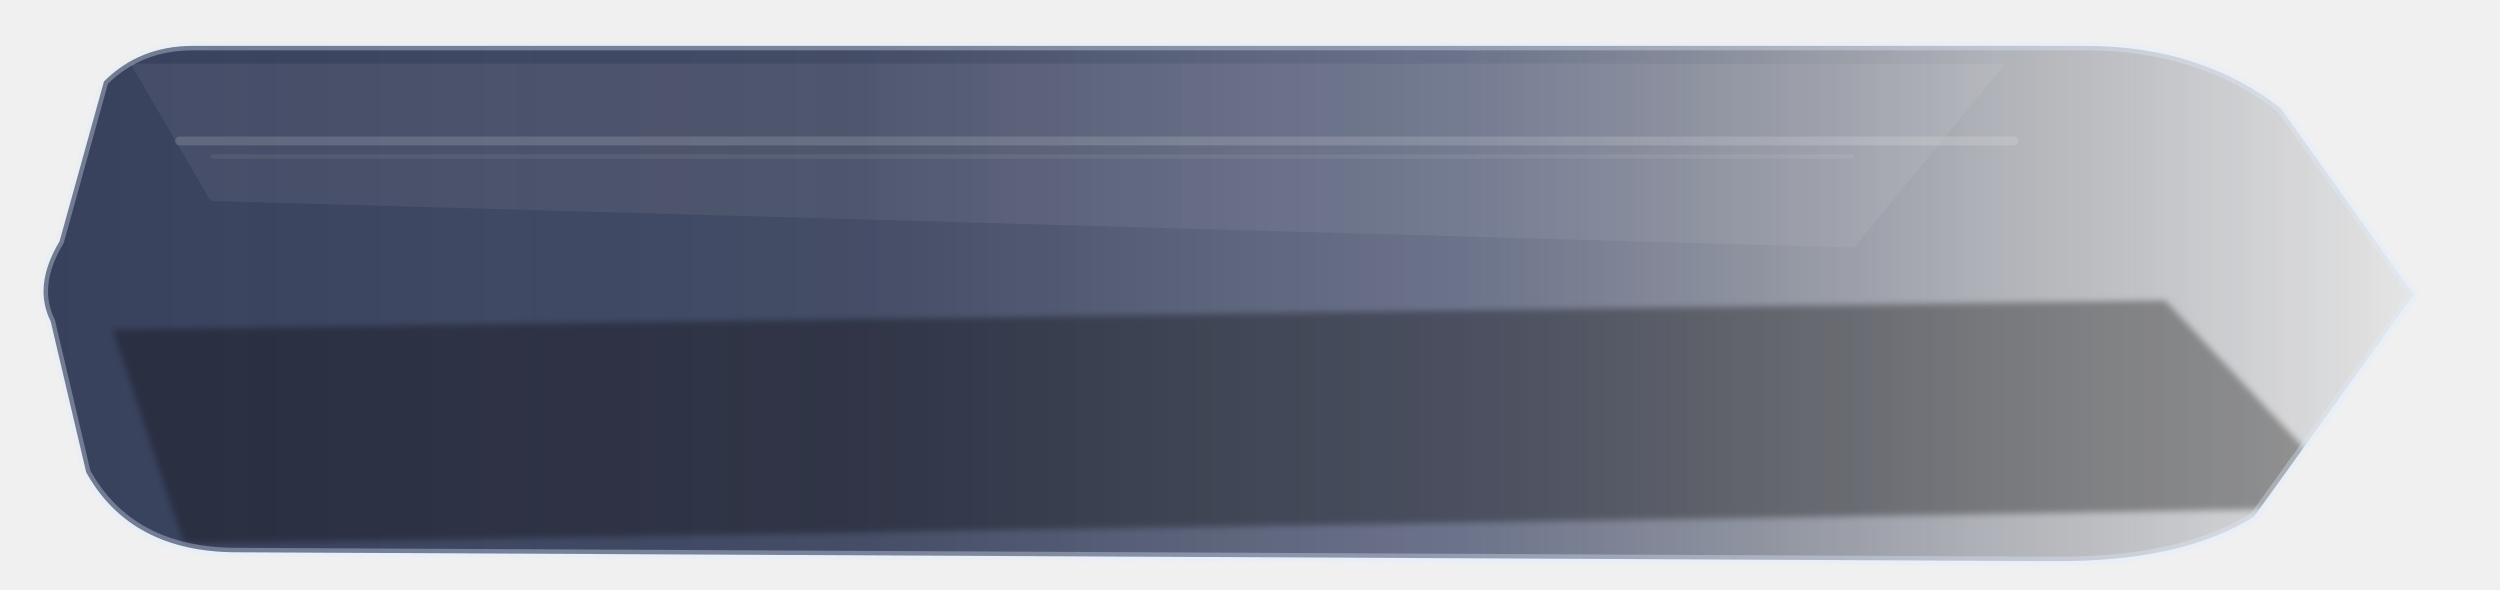
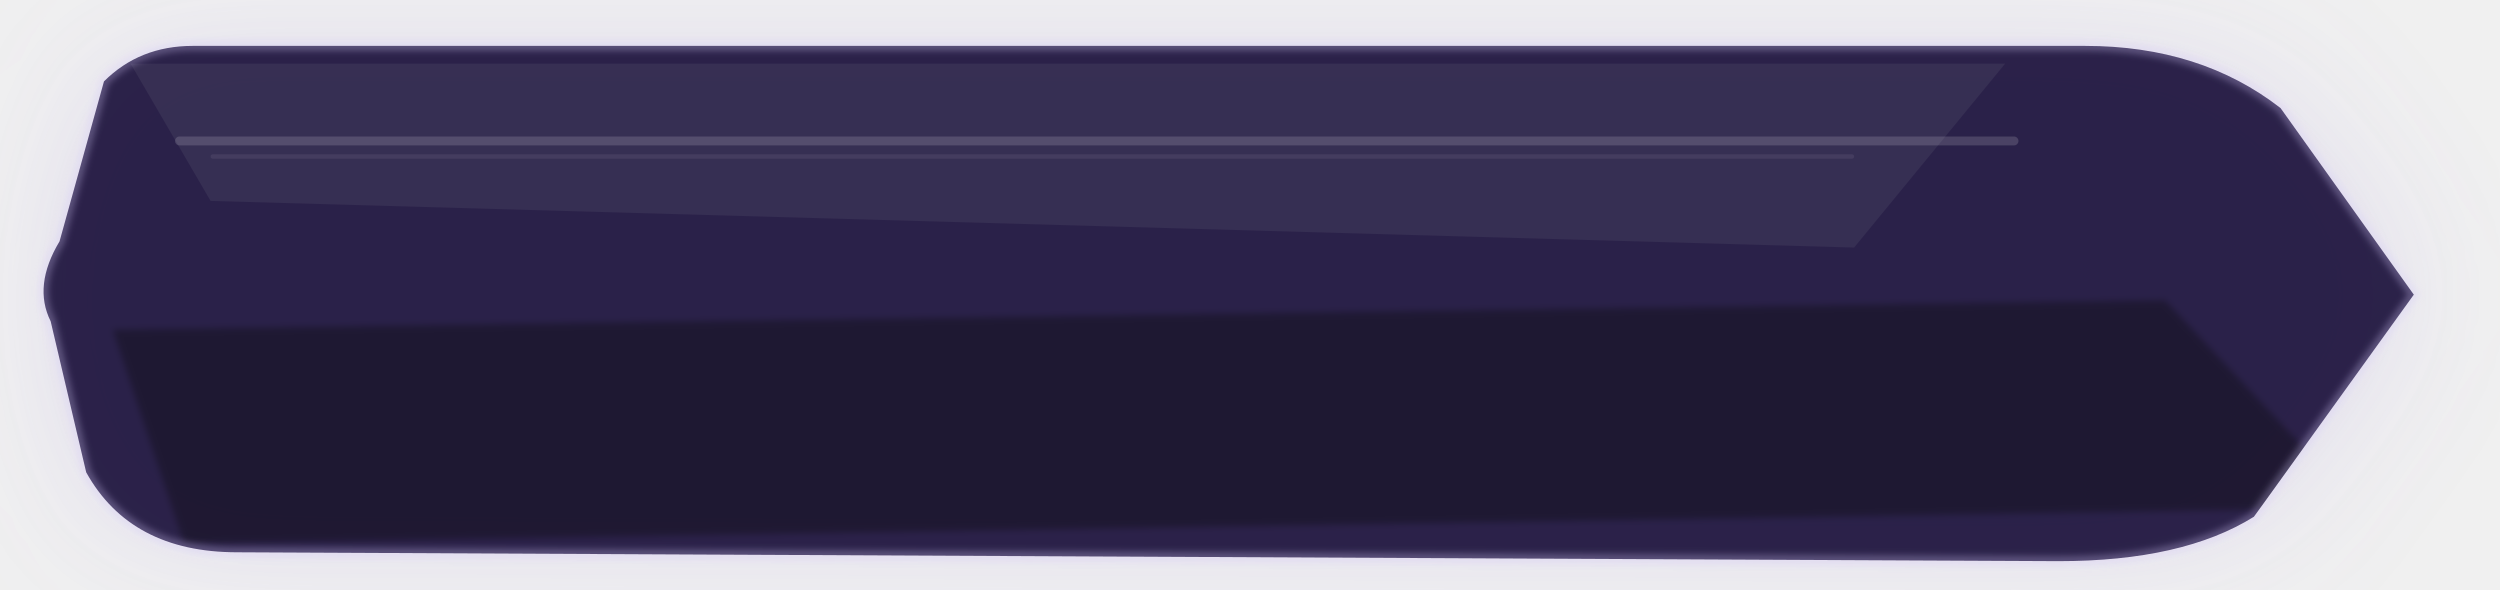
<svg xmlns="http://www.w3.org/2000/svg" width="560" height="132" viewBox="0 0 560 132" fill="none">
  <defs>
-     <linearGradient id="grad-secondary_wide_pressed.svg" x1="0%" y1="50%" x2="100%" y2="50%">
-       <stop offset="0%" stop-color="rgba(37, 47, 77, 0.94)" />
-       <stop offset="34%" stop-color="rgba(37, 47, 77, 0.88)" />
-       <stop offset="60%" stop-color="rgba(49, 60, 94, 0.72)" />
-       <stop offset="82%" stop-color="rgba(24, 32, 53, 0.32)" />
-       <stop offset="100%" stop-color="rgba(8, 12, 22, 0.06)" />
+     <linearGradient id="grad-secondary_wide_pressed.svg" x1="0" y1="0" x2="560" y2="132">
+       <stop offset="0%" stop-color="rgba(31, 21, 62, 0.98)" />
+       <stop offset="58%" stop-color="rgba(49, 34, 91, 0.96)" />
+       <stop offset="100%" stop-color="rgba(76, 56, 128, 0.92)" />
    </linearGradient>
    <linearGradient id="sheen-secondary_wide_pressed.svg" x1="0" y1="0" x2="0" y2="132">
      <stop offset="0%" stop-color="white" stop-opacity="0.36" />
      <stop offset="42%" stop-color="white" stop-opacity="0.04" />
      <stop offset="100%" stop-color="white" stop-opacity="0" />
    </linearGradient>
+     <filter id="glow-secondary_wide_pressed.svg" x="-35%" y="-60%" width="170%" height="240%">
+       <feGaussianBlur stdDeviation="16" result="blur" />
+     </filter>
    <filter id="soft-secondary_wide_pressed.svg" x="-8%" y="-8%" width="116%" height="116%">
      <feGaussianBlur stdDeviation="0.7" />
    </filter>
    <clipPath id="clip-secondary_wide_pressed.svg">
      <path d="M 22 18     Q 30 10, 42 10     L 468 10     Q 494 10, 512 24     L 542 66.0     L 506 116     Q 490 126, 462 126     L 52 124     Q 28 124, 18 106     L 10 72.0     Q 6 64.0, 12 54.0     L 22 18" />
    </clipPath>
  </defs>
  <g transform="translate(1.40 0.33) scale(0.995)">
+     <path d="M 22 18     Q 30 10, 42 10     L 468 10     Q 494 10, 512 24     L 542 66.0     L 506 116     Q 490 126, 462 126     L 52 124     Q 28 124, 18 106     L 10 72.0     Q 6 64.0, 12 54.0     L 22 18" fill="rgba(150, 128, 220, 0.18)" opacity="1" filter="url(#glow-secondary_wide_pressed.svg)" />
    <path d="M 22 18     Q 30 10, 42 10     L 468 10     Q 494 10, 512 24     L 542 66.0     L 506 116     Q 490 126, 462 126     L 52 124     Q 28 124, 18 106     L 10 72.0     Q 6 64.0, 12 54.0     L 22 18" fill="url(#grad-secondary_wide_pressed.svg)" />
    <g clip-path="url(#clip-secondary_wide_pressed.svg)">
      <path d="M 28 14 L 450 14 L 416 55.4 L 46 44.9 Z" fill="white" opacity="0.06" />
      <rect x="38" y="30.4" width="415" height="2" rx="1" fill="white" opacity="0.15" />
      <rect x="46" y="34.4" width="370" height="1" rx="0.5" fill="white" opacity="0.07" />
      <path d="M 24 73.9 L 486 67.3 L 530 114 L 40 122 Z" fill="black" opacity="0.34" filter="url(#soft-secondary_wide_pressed.svg)" />
      <rect x="0" y="0" width="560" height="132" fill="url(#sheen-secondary_wide_pressed.svg)" opacity="0.10" />
    </g>
-     <path d="M 22 18     Q 30 10, 42 10     L 468 10     Q 494 10, 512 24     L 542 66.0     L 506 116     Q 490 126, 462 126     L 52 124     Q 28 124, 18 106     L 10 72.0     Q 6 64.0, 12 54.0     L 22 18" fill="none" stroke="rgba(225, 235, 255, 0.34)" stroke-width="2" stroke-linejoin="round" />
+     <path d="M 22 18     Q 30 10, 42 10     L 468 10     Q 494 10, 512 24     L 542 66.0     L 506 116     Q 490 126, 462 126     L 52 124     Q 28 124, 18 106     L 10 72.0     Q 6 64.0, 12 54.0     L 22 18" stroke="rgba(211, 199, 247, 0.3)" stroke-width="2.2" filter="url(#soft-secondary_wide_pressed.svg)" />
  </g>
</svg>
